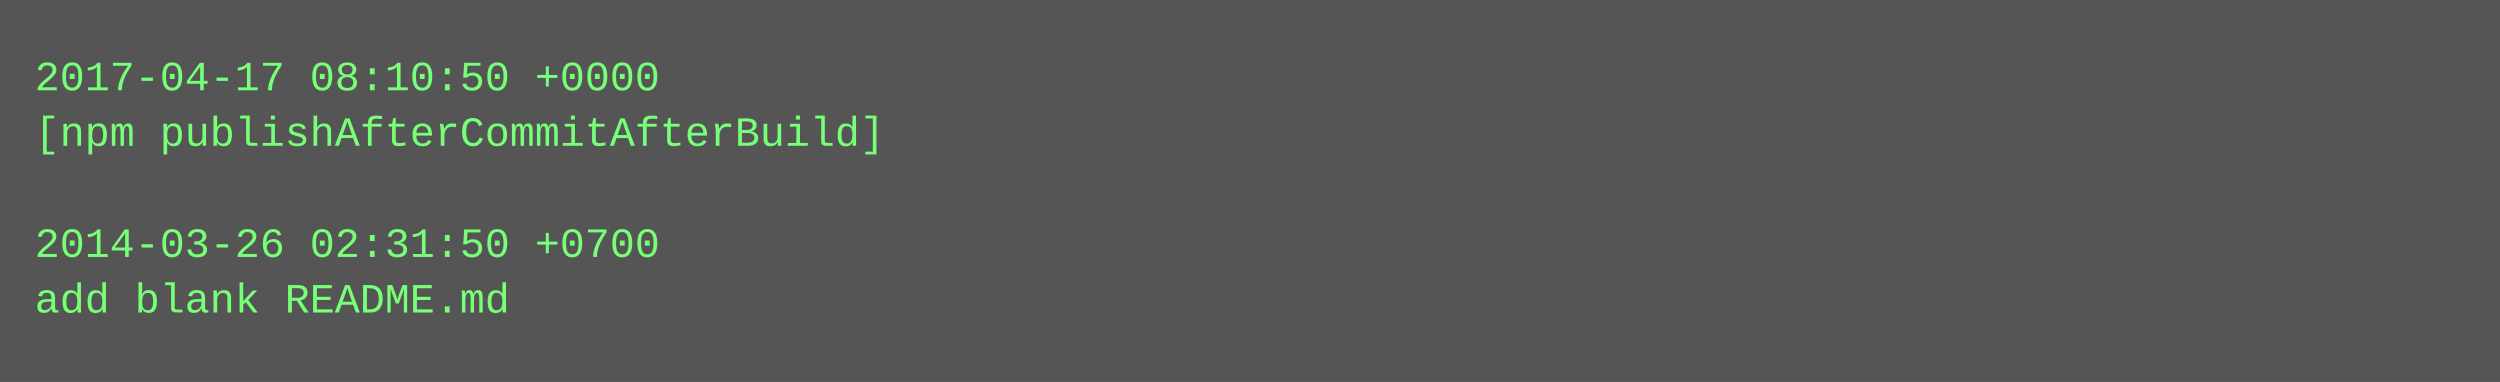
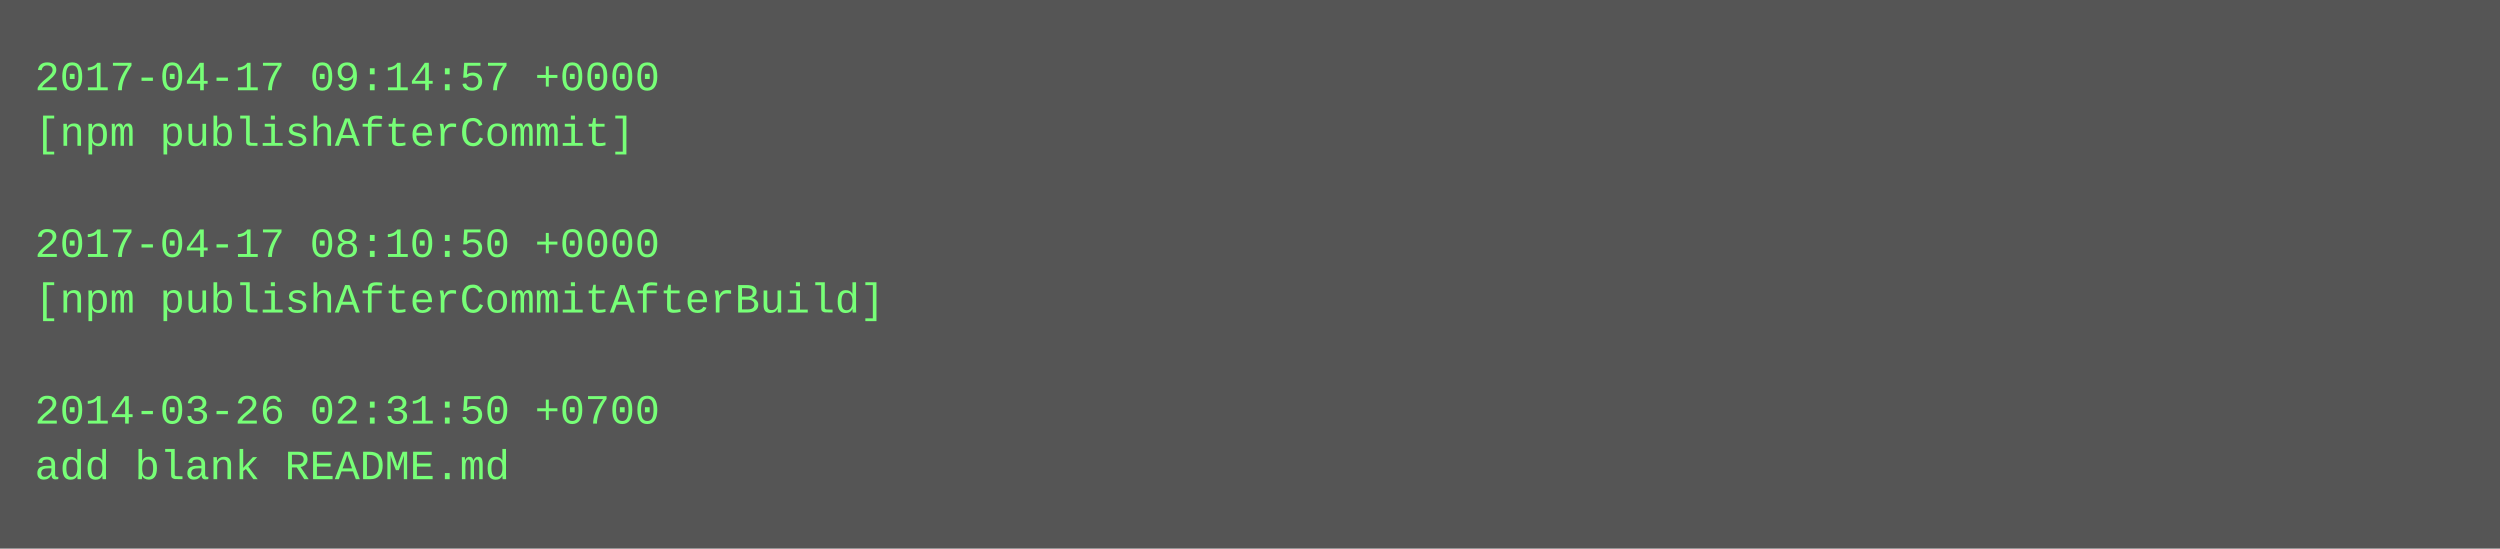
- <svg xmlns="http://www.w3.org/2000/svg" height="110" width="720">
-   <rect height="110" fill="#555" width="720" />
+ <svg xmlns="http://www.w3.org/2000/svg" height="158" width="720">
+   <rect height="158" fill="#555" width="720" />
  <text fill="#7f7" font-family="Courier New" font-size="12" xml:space="preserve">
-     <tspan x="10" y="26">2017-04-17 08:10:50 +0000</tspan>
-     <tspan x="10" y="42">[npm publishAfterCommitAfterBuild]</tspan>
+     <tspan x="10" y="26">2017-04-17 09:14:57 +0000</tspan>
+     <tspan x="10" y="42">[npm publishAfterCommit]</tspan>
    <tspan x="10" y="58" />
-     <tspan x="10" y="74">2014-03-26 02:31:50 +0700</tspan>
-     <tspan x="10" y="90">add blank README.md</tspan>
+     <tspan x="10" y="74">2017-04-17 08:10:50 +0000</tspan>
+     <tspan x="10" y="90">[npm publishAfterCommitAfterBuild]</tspan>
+     <tspan x="10" y="106" />
+     <tspan x="10" y="122">2014-03-26 02:31:50 +0700</tspan>
+     <tspan x="10" y="138">add blank README.md</tspan>
  </text>
</svg>
